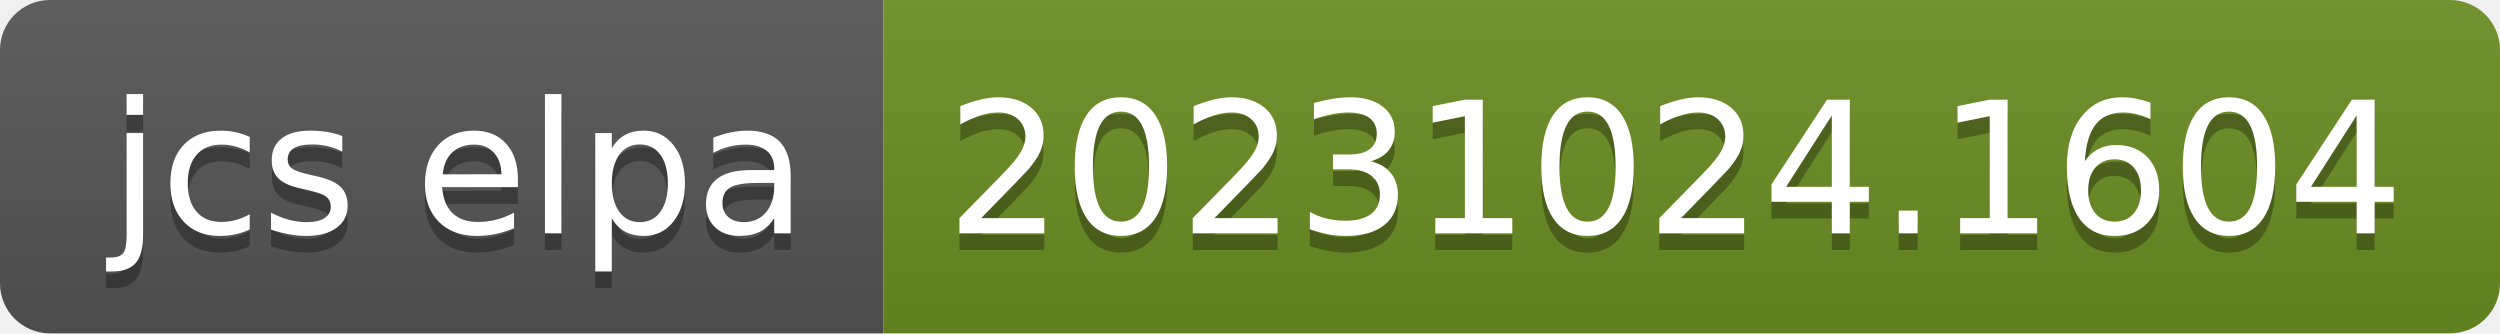
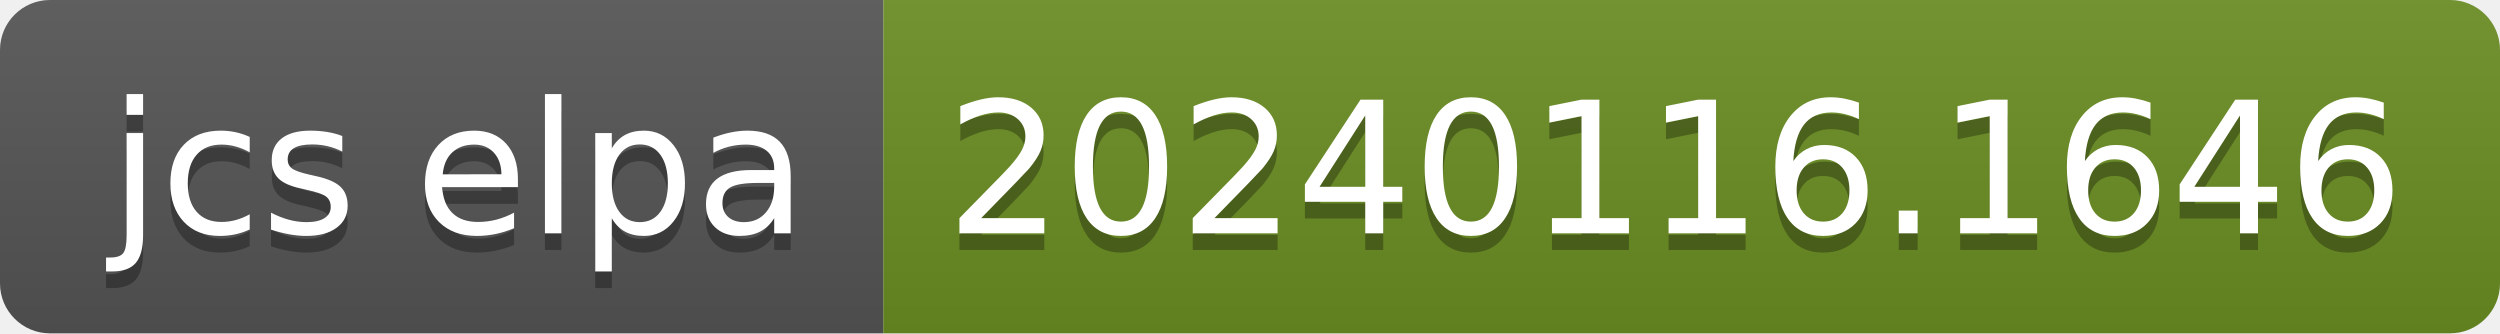
- <svg xmlns="http://www.w3.org/2000/svg" width="150" height="20" role="img" aria-label="jcs elpa: 20231024.1604">
+ <svg xmlns="http://www.w3.org/2000/svg" width="150" height="20" role="img" aria-label="jcs elpa: 20240116.1646">
  <linearGradient id="s" x2="0" y2="100%">
    <stop offset="0" stop-color="#bbb" stop-opacity=".1" />
    <stop offset="1" stop-opacity=".1" />
  </linearGradient>
  <clipPath id="r">
    <rect width="150" height="20" rx="3" fill="#fff" />
  </clipPath>
  <g clip-path="url(#r)">
    <rect width="53" height="20" fill="#555" />
    <rect x="53" width="97" height="20" fill="#6b8e23" />
    <rect width="150" height="20" fill="url(#s)" />
  </g>
  <g fill="#fff" text-anchor="middle" font-family="Verdana,Geneva,DejaVu Sans,sans-serif" text-rendering="geometricPrecision" font-size="110">
    <text aria-hidden="true" x="275" y="150" fill="#010101" fill-opacity=".3" transform="scale(.1)" textLength="430">jcs elpa</text>
    <text x="275" y="140" transform="scale(.1)" fill="#fff" textLength="430">jcs elpa</text>
-     <text aria-hidden="true" x="1005" y="150" fill="#010101" fill-opacity=".3" transform="scale(.1)" textLength="870">20231024.1604</text>
-     <text x="1005" y="140" transform="scale(.1)" fill="#fff" textLength="870">20231024.1604</text>
+     <text aria-hidden="true" x="1005" y="150" fill="#010101" fill-opacity=".3" transform="scale(.1)" textLength="870">20240116.1646</text>
+     <text x="1005" y="140" transform="scale(.1)" fill="#fff" textLength="870">20240116.1646</text>
  </g>
</svg>
